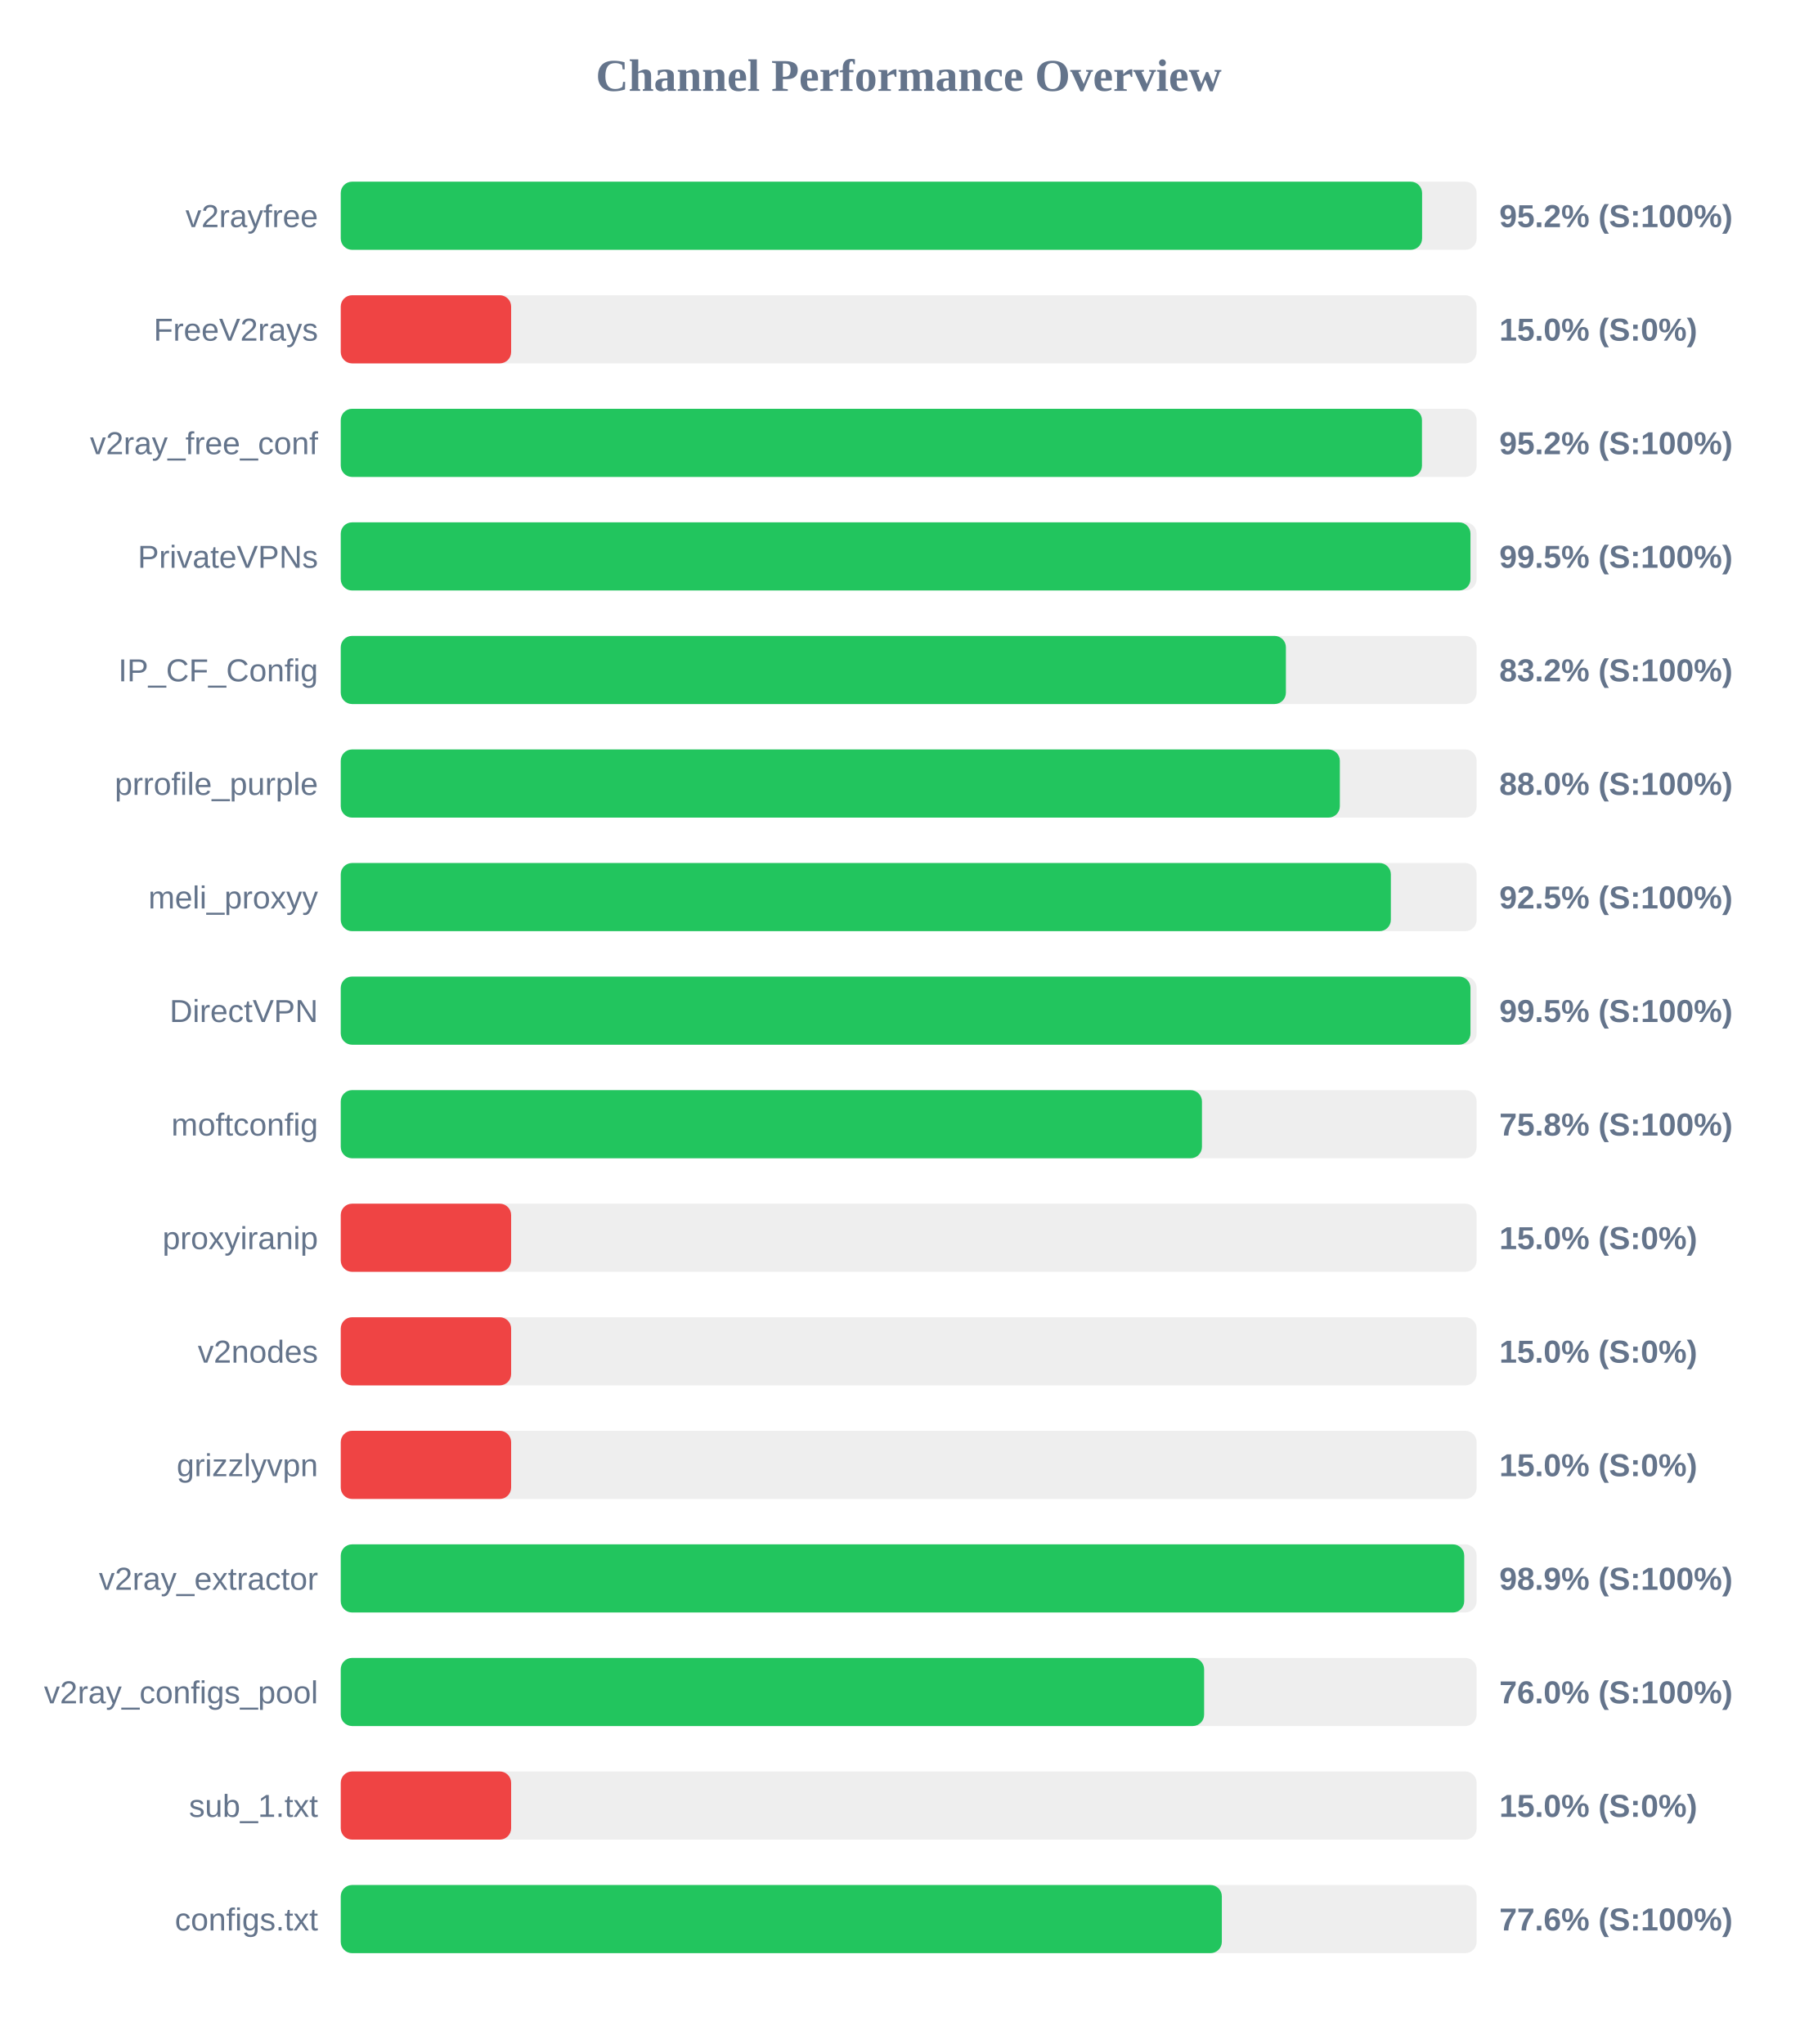
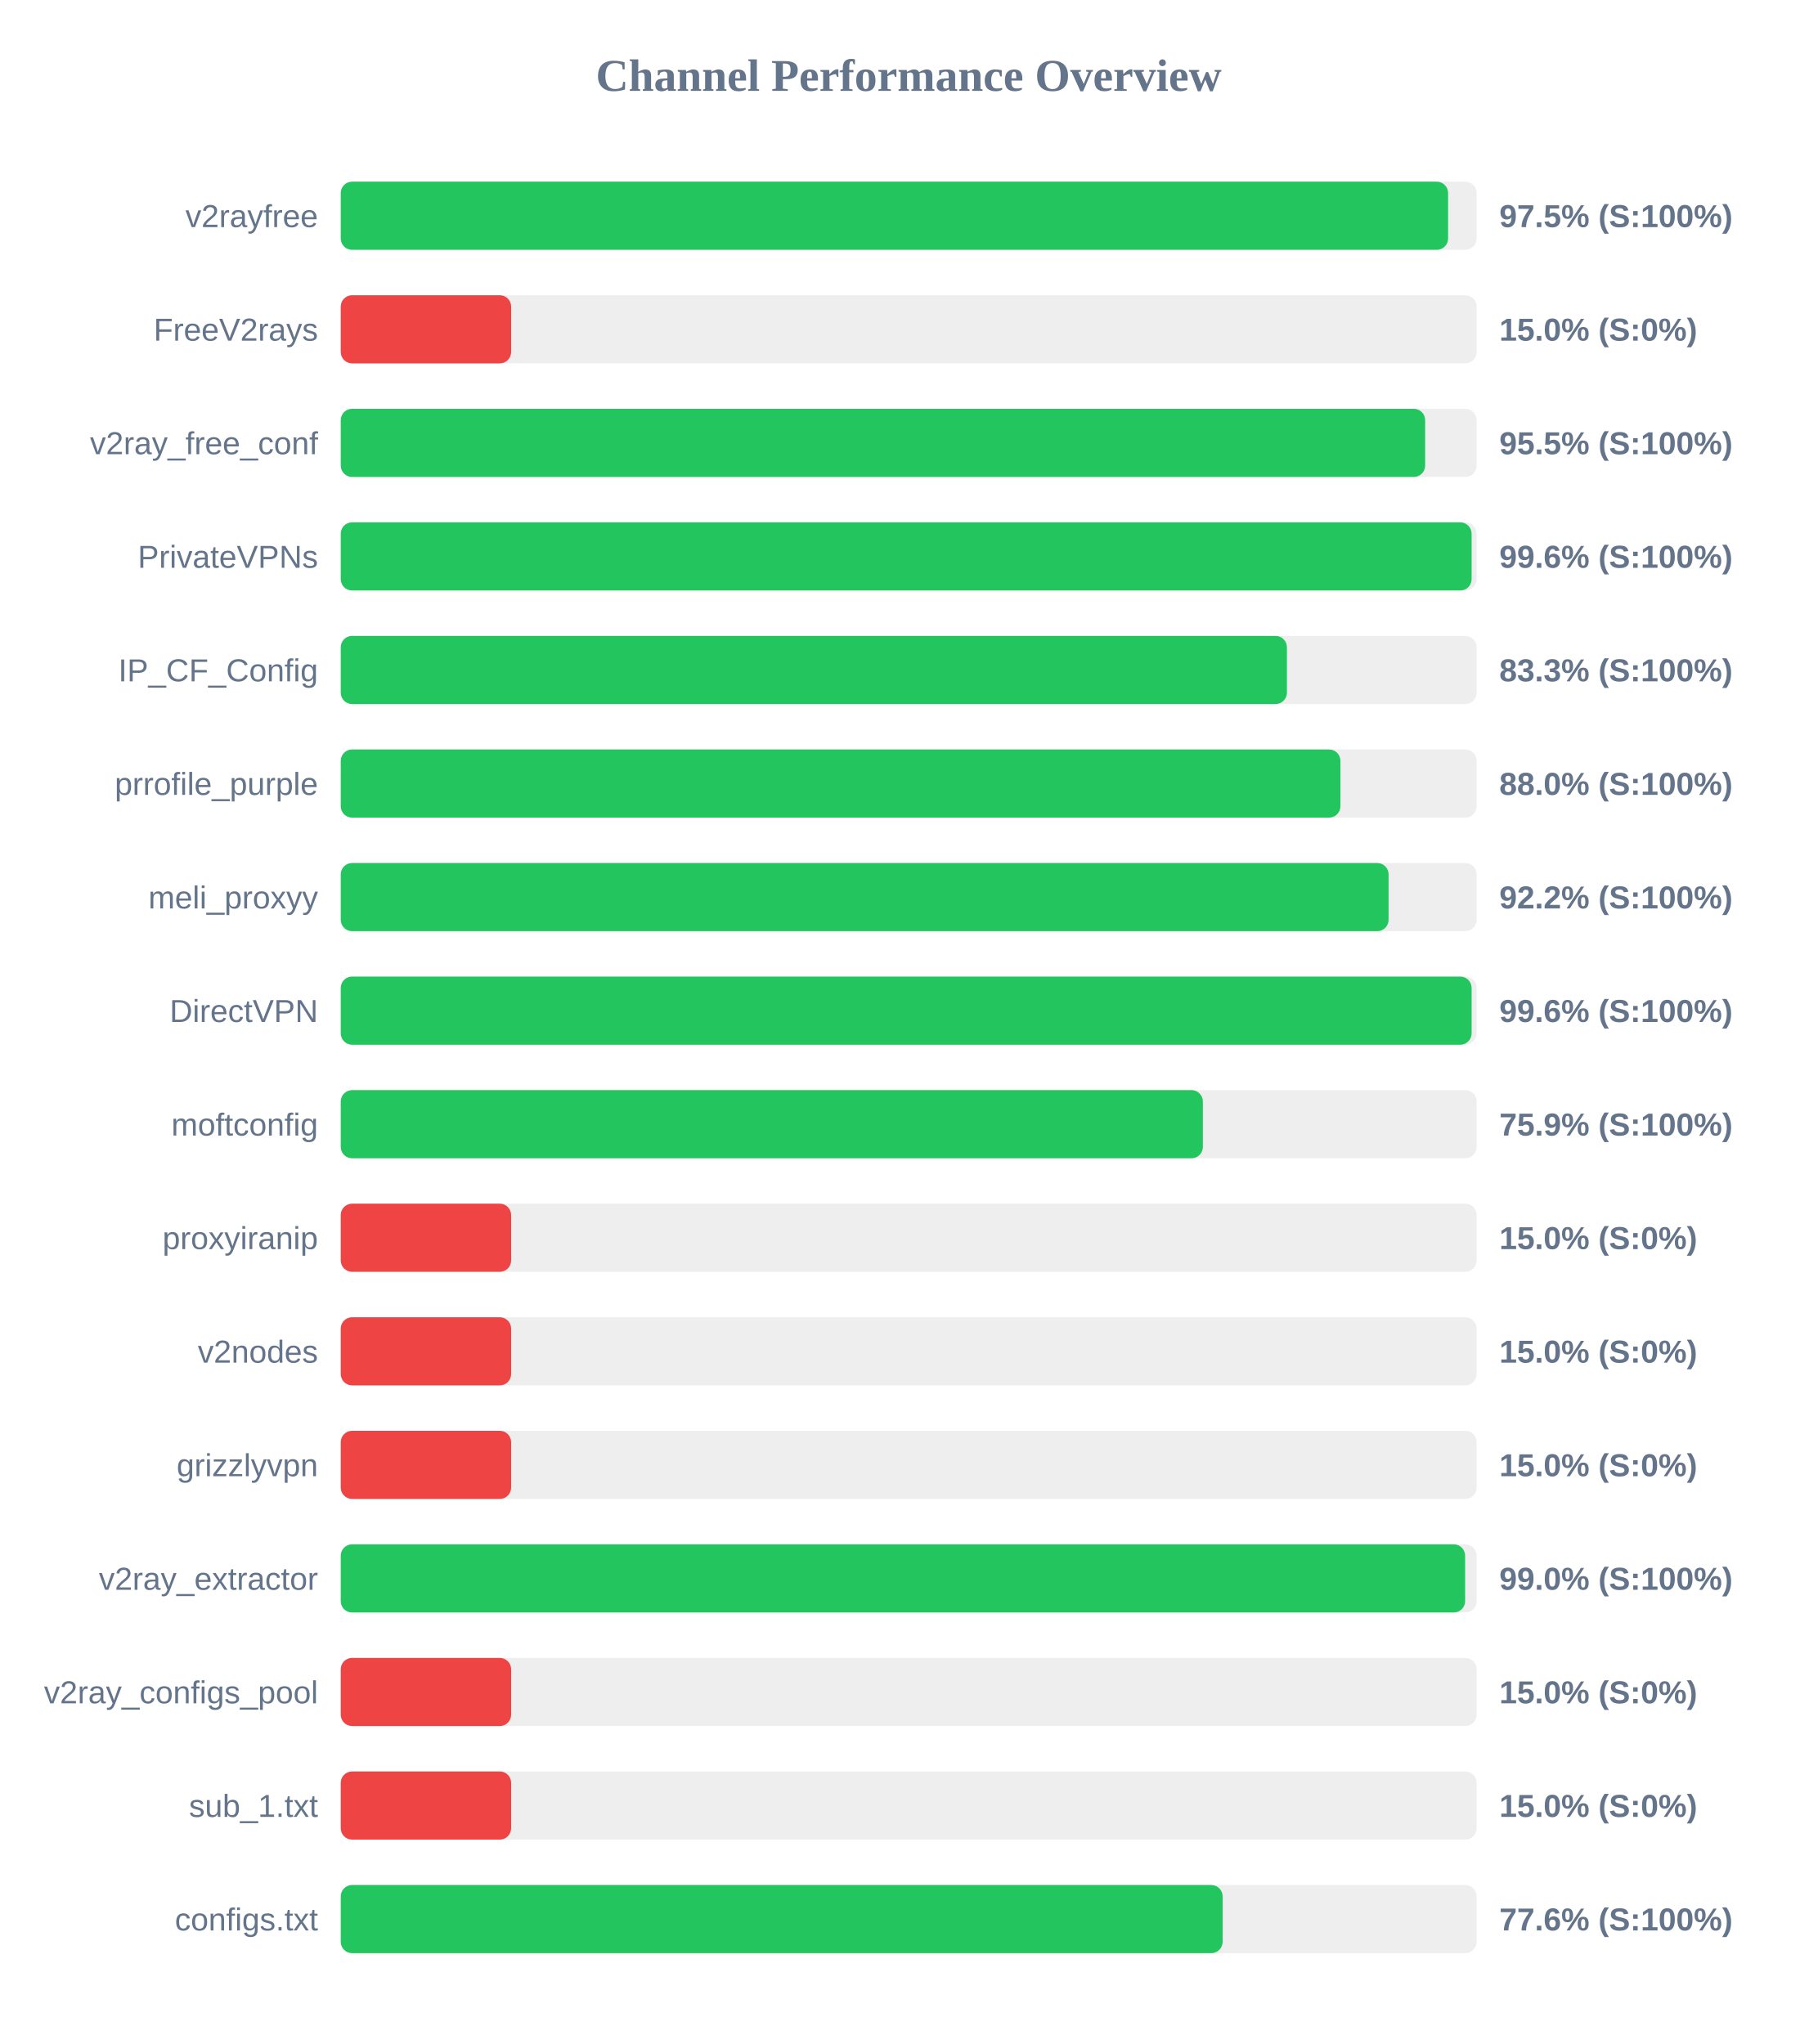
<svg xmlns="http://www.w3.org/2000/svg" width="800" height="900" version="1.1">
  <style>
        .row { font: 14px Arial; fill: #64748b; }
        .score { font: bold 14px Arial; fill: #64748b; }
    </style>
  <text x="400" y="40" text-anchor="middle" font-size="20px" font-weight="bold" fill="#64748b">Channel Performance Overview</text>
  <rect x="150" y="80" width="500" height="30" fill="#eee" rx="5" />
-   <rect x="150" y="80" width="476.0" height="30" fill="#22c55e" rx="5" />
+   <rect x="150" y="80" width="487.45" height="30" fill="#22c55e" rx="5" />
  <text x="140" y="100" text-anchor="end" class="row">v2rayfree</text>
-   <text x="660" y="100" text-anchor="start" class="score">95.2% (S:100%)</text>
+   <text x="660" y="100" text-anchor="start" class="score">97.5% (S:100%)</text>
  <rect x="150" y="130" width="500" height="30" fill="#eee" rx="5" />
  <rect x="150" y="130" width="75.0" height="30" fill="#ef4444" rx="5" />
  <text x="140" y="150" text-anchor="end" class="row">FreeV2rays</text>
  <text x="660" y="150" text-anchor="start" class="score">15.0% (S:0%)</text>
  <rect x="150" y="180" width="500" height="30" fill="#eee" rx="5" />
-   <rect x="150" y="180" width="475.95" height="30" fill="#22c55e" rx="5" />
+   <rect x="150" y="180" width="477.35" height="30" fill="#22c55e" rx="5" />
  <text x="140" y="200" text-anchor="end" class="row">v2ray_free_conf</text>
-   <text x="660" y="200" text-anchor="start" class="score">95.2% (S:100%)</text>
+   <text x="660" y="200" text-anchor="start" class="score">95.5% (S:100%)</text>
  <rect x="150" y="230" width="500" height="30" fill="#eee" rx="5" />
-   <rect x="150" y="230" width="497.3" height="30" fill="#22c55e" rx="5" />
+   <rect x="150" y="230" width="497.8" height="30" fill="#22c55e" rx="5" />
  <text x="140" y="250" text-anchor="end" class="row">PrivateVPNs</text>
-   <text x="660" y="250" text-anchor="start" class="score">99.5% (S:100%)</text>
+   <text x="660" y="250" text-anchor="start" class="score">99.6% (S:100%)</text>
  <rect x="150" y="280" width="500" height="30" fill="#eee" rx="5" />
-   <rect x="150" y="280" width="416.05" height="30" fill="#22c55e" rx="5" />
+   <rect x="150" y="280" width="416.5" height="30" fill="#22c55e" rx="5" />
  <text x="140" y="300" text-anchor="end" class="row">IP_CF_Config</text>
-   <text x="660" y="300" text-anchor="start" class="score">83.2% (S:100%)</text>
+   <text x="660" y="300" text-anchor="start" class="score">83.3% (S:100%)</text>
  <rect x="150" y="330" width="500" height="30" fill="#eee" rx="5" />
-   <rect x="150" y="330" width="439.8" height="30" fill="#22c55e" rx="5" />
+   <rect x="150" y="330" width="440.05" height="30" fill="#22c55e" rx="5" />
  <text x="140" y="350" text-anchor="end" class="row">prrofile_purple</text>
  <text x="660" y="350" text-anchor="start" class="score">88.0% (S:100%)</text>
  <rect x="150" y="380" width="500" height="30" fill="#eee" rx="5" />
-   <rect x="150" y="380" width="462.25" height="30" fill="#22c55e" rx="5" />
+   <rect x="150" y="380" width="461.25" height="30" fill="#22c55e" rx="5" />
  <text x="140" y="400" text-anchor="end" class="row">meli_proxyy</text>
-   <text x="660" y="400" text-anchor="start" class="score">92.5% (S:100%)</text>
+   <text x="660" y="400" text-anchor="start" class="score">92.2% (S:100%)</text>
  <rect x="150" y="430" width="500" height="30" fill="#eee" rx="5" />
-   <rect x="150" y="430" width="497.3" height="30" fill="#22c55e" rx="5" />
+   <rect x="150" y="430" width="497.8" height="30" fill="#22c55e" rx="5" />
  <text x="140" y="450" text-anchor="end" class="row">DirectVPN</text>
-   <text x="660" y="450" text-anchor="start" class="score">99.5% (S:100%)</text>
+   <text x="660" y="450" text-anchor="start" class="score">99.6% (S:100%)</text>
  <rect x="150" y="480" width="500" height="30" fill="#eee" rx="5" />
-   <rect x="150" y="480" width="379.1" height="30" fill="#22c55e" rx="5" />
+   <rect x="150" y="480" width="379.5" height="30" fill="#22c55e" rx="5" />
  <text x="140" y="500" text-anchor="end" class="row">moftconfig</text>
-   <text x="660" y="500" text-anchor="start" class="score">75.8% (S:100%)</text>
+   <text x="660" y="500" text-anchor="start" class="score">75.9% (S:100%)</text>
  <rect x="150" y="530" width="500" height="30" fill="#eee" rx="5" />
  <rect x="150" y="530" width="75.0" height="30" fill="#ef4444" rx="5" />
  <text x="140" y="550" text-anchor="end" class="row">proxyiranip</text>
  <text x="660" y="550" text-anchor="start" class="score">15.0% (S:0%)</text>
  <rect x="150" y="580" width="500" height="30" fill="#eee" rx="5" />
  <rect x="150" y="580" width="75.0" height="30" fill="#ef4444" rx="5" />
  <text x="140" y="600" text-anchor="end" class="row">v2nodes</text>
  <text x="660" y="600" text-anchor="start" class="score">15.0% (S:0%)</text>
  <rect x="150" y="630" width="500" height="30" fill="#eee" rx="5" />
  <rect x="150" y="630" width="75.0" height="30" fill="#ef4444" rx="5" />
  <text x="140" y="650" text-anchor="end" class="row">grizzlyvpn</text>
  <text x="660" y="650" text-anchor="start" class="score">15.0% (S:0%)</text>
  <rect x="150" y="680" width="500" height="30" fill="#eee" rx="5" />
-   <rect x="150" y="680" width="494.55" height="30" fill="#22c55e" rx="5" />
+   <rect x="150" y="680" width="494.95" height="30" fill="#22c55e" rx="5" />
  <text x="140" y="700" text-anchor="end" class="row">v2ray_extractor</text>
-   <text x="660" y="700" text-anchor="start" class="score">98.9% (S:100%)</text>
+   <text x="660" y="700" text-anchor="start" class="score">99.0% (S:100%)</text>
  <rect x="150" y="730" width="500" height="30" fill="#eee" rx="5" />
-   <rect x="150" y="730" width="380.05" height="30" fill="#22c55e" rx="5" />
+   <rect x="150" y="730" width="75.0" height="30" fill="#ef4444" rx="5" />
  <text x="140" y="750" text-anchor="end" class="row">v2ray_configs_pool</text>
-   <text x="660" y="750" text-anchor="start" class="score">76.0% (S:100%)</text>
+   <text x="660" y="750" text-anchor="start" class="score">15.0% (S:0%)</text>
  <rect x="150" y="780" width="500" height="30" fill="#eee" rx="5" />
  <rect x="150" y="780" width="75.0" height="30" fill="#ef4444" rx="5" />
  <text x="140" y="800" text-anchor="end" class="row">sub_1.txt</text>
  <text x="660" y="800" text-anchor="start" class="score">15.0% (S:0%)</text>
  <rect x="150" y="830" width="500" height="30" fill="#eee" rx="5" />
-   <rect x="150" y="830" width="387.85" height="30" fill="#22c55e" rx="5" />
+   <rect x="150" y="830" width="388.2" height="30" fill="#22c55e" rx="5" />
  <text x="140" y="850" text-anchor="end" class="row">configs.txt</text>
  <text x="660" y="850" text-anchor="start" class="score">77.6% (S:100%)</text>
</svg>
